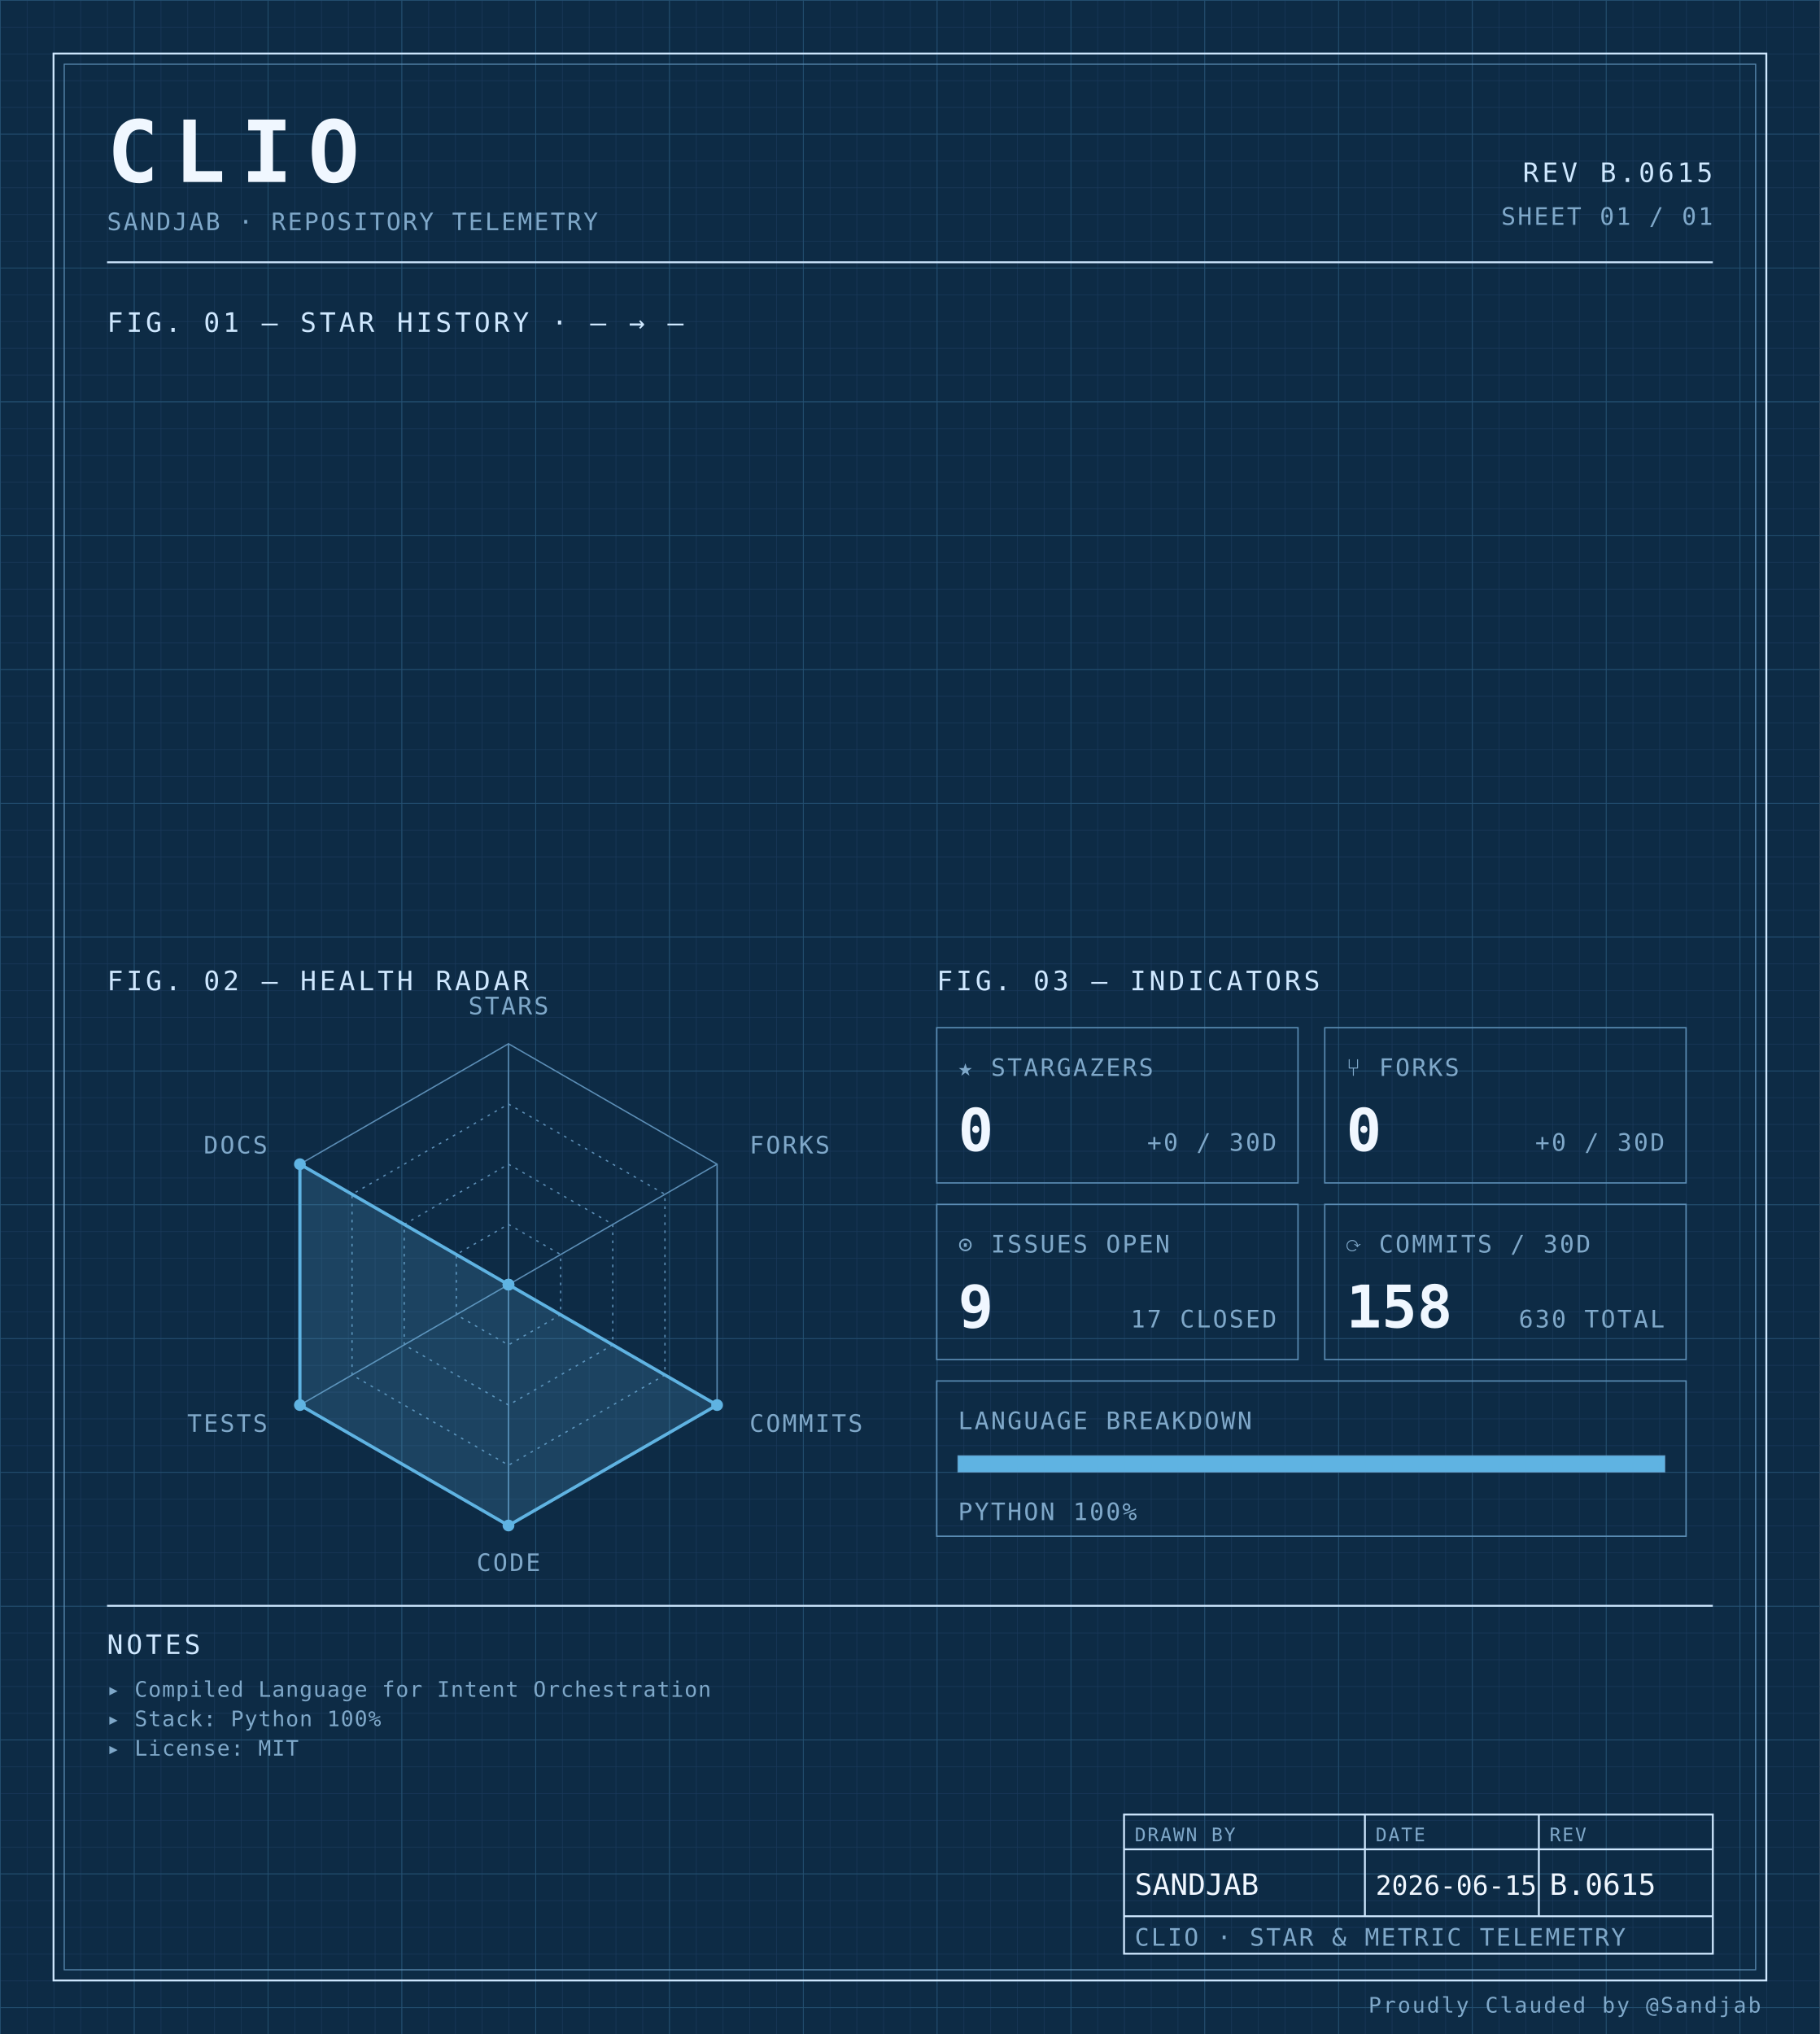
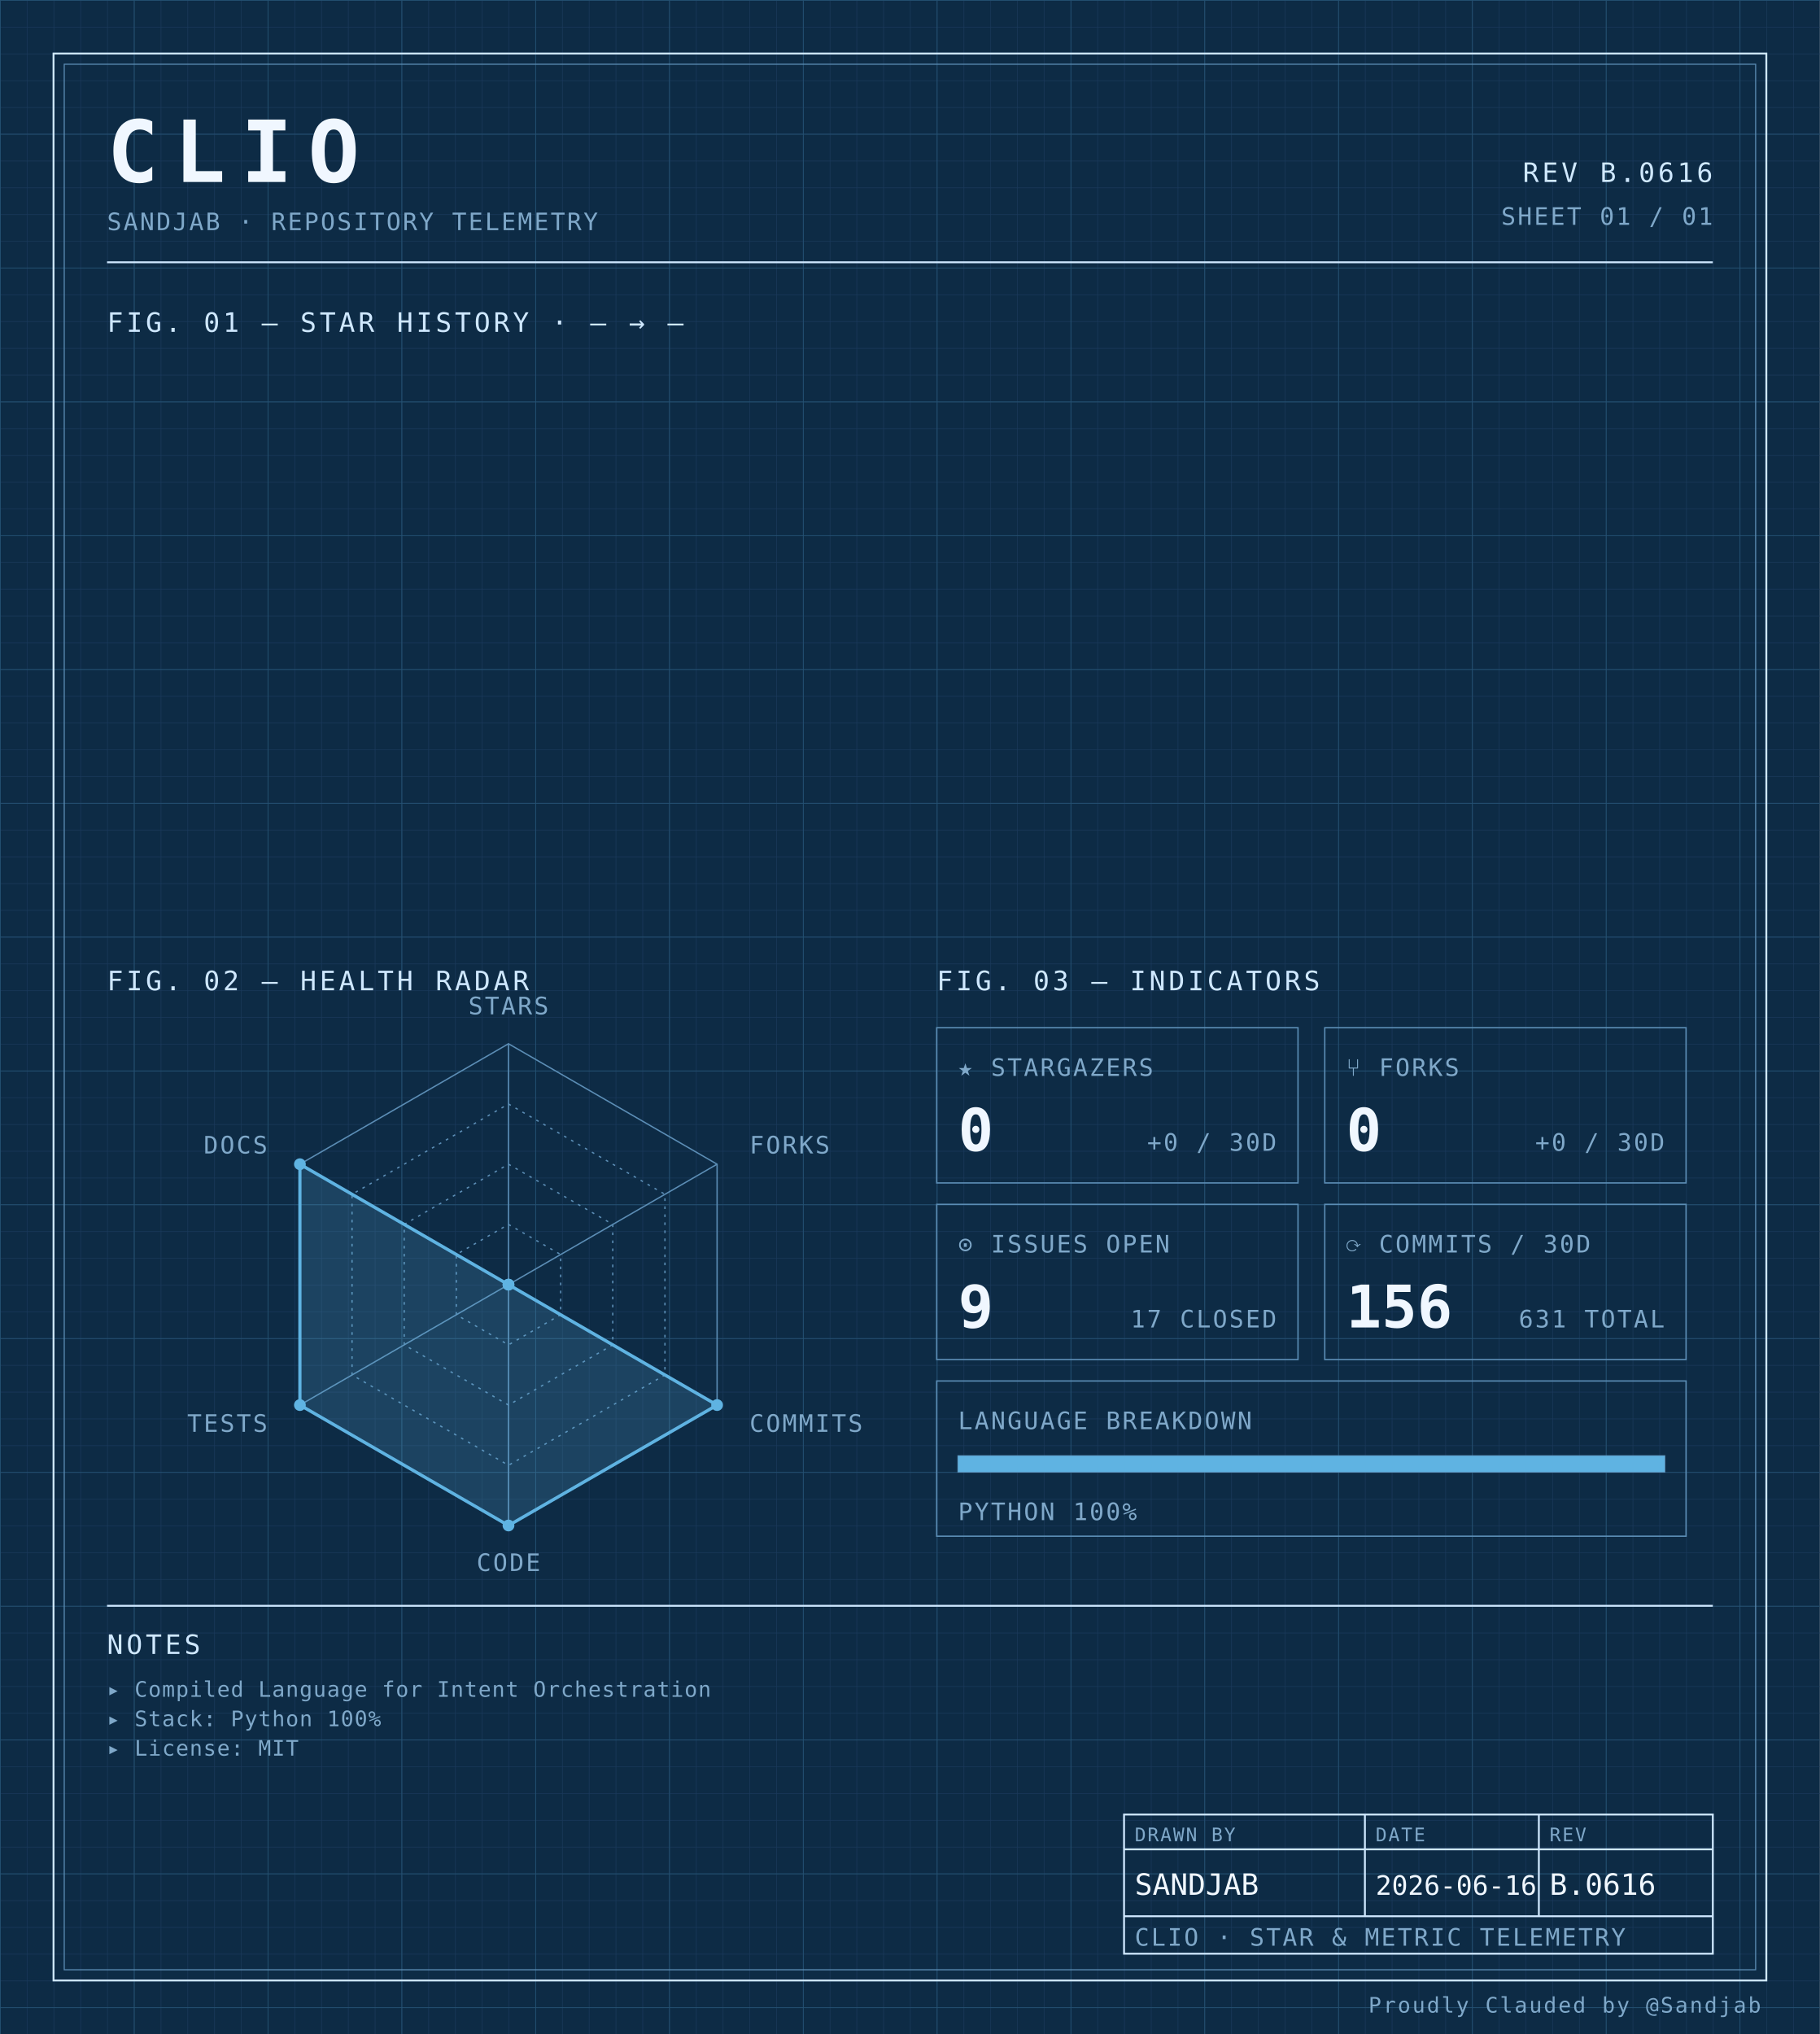
<svg xmlns="http://www.w3.org/2000/svg" width="100%" viewBox="0 0 680 760" role="img">
  <defs>
    <pattern id="grid-fine" width="10" height="10" patternUnits="userSpaceOnUse">
      <path d="M10 0H0V10" fill="none" stroke="#1a3a5c" stroke-width="0.4" />
    </pattern>
    <pattern id="grid-major" width="50" height="50" patternUnits="userSpaceOnUse">
      <path d="M50 0H0V50" fill="none" stroke="#245273" stroke-width="0.5" />
    </pattern>
  </defs>
  <rect x="0" y="0" width="680" height="760" fill="#0d2b45" />
  <rect x="0" y="0" width="680" height="760" fill="url(#grid-fine)" />
  <rect x="0" y="0" width="680" height="760" fill="url(#grid-major)" />
  <rect x="20" y="20" width="640" height="720" fill="none" stroke="#cfe8ff" stroke-width="0.7" />
  <rect x="24" y="24" width="632" height="712" fill="none" stroke="#5b8db5" stroke-width="0.4" />
  <text x="40" y="68" font-family="ui-monospace, 'SF Mono', 'JetBrains Mono', 'Cascadia Code', Consolas, monospace" font-size="32" font-weight="700" fill="#f0f7ff" text-anchor="start" letter-spacing="0.18em">CLIO</text>
  <text x="40" y="86" font-family="ui-monospace, 'SF Mono', 'JetBrains Mono', 'Cascadia Code', Consolas, monospace" font-size="9" font-weight="400" fill="#7fa8c9" text-anchor="start" letter-spacing="0.08em">SANDJAB · REPOSITORY TELEMETRY</text>
-   <text x="640" y="68" font-family="ui-monospace, 'SF Mono', 'JetBrains Mono', 'Cascadia Code', Consolas, monospace" font-size="10" font-weight="400" fill="#cfe8ff" text-anchor="end" letter-spacing="0.12em">REV B.0615</text>
+   <text x="640" y="68" font-family="ui-monospace, 'SF Mono', 'JetBrains Mono', 'Cascadia Code', Consolas, monospace" font-size="10" font-weight="400" fill="#cfe8ff" text-anchor="end" letter-spacing="0.12em">REV B.0616</text>
  <text x="640" y="84" font-family="ui-monospace, 'SF Mono', 'JetBrains Mono', 'Cascadia Code', Consolas, monospace" font-size="9" font-weight="400" fill="#7fa8c9" text-anchor="end" letter-spacing="0.08em">SHEET 01 / 01</text>
  <line x1="40" y1="98" x2="640" y2="98" stroke="#cfe8ff" stroke-width="0.7" />
  <text x="40" y="124" font-family="ui-monospace, 'SF Mono', 'JetBrains Mono', 'Cascadia Code', Consolas, monospace" font-size="10" font-weight="400" fill="#cfe8ff" text-anchor="start" letter-spacing="0.12em">FIG. 01 — STAR HISTORY · — → —</text>
  <text x="40" y="370" font-family="ui-monospace, 'SF Mono', 'JetBrains Mono', 'Cascadia Code', Consolas, monospace" font-size="10" font-weight="400" fill="#cfe8ff" text-anchor="start" letter-spacing="0.12em">FIG. 02 — HEALTH RADAR</text>
  <g transform="translate(190 480)">
    <polygon points="0.00,-90.00 77.94,-45.00 77.94,45.00 0.00,90.00 -77.94,45.00 -77.94,-45.00" fill="none" stroke="#5b8db5" stroke-width="0.5" />
    <polygon points="0.00,-67.50 58.46,-33.75 58.46,33.75 0.00,67.50 -58.46,33.75 -58.46,-33.75" fill="none" stroke="#5b8db5" stroke-width="0.5" stroke-dasharray="1,2" />
    <polygon points="0.00,-45.00 38.97,-22.50 38.97,22.50 0.00,45.00 -38.97,22.50 -38.97,-22.50" fill="none" stroke="#5b8db5" stroke-width="0.5" stroke-dasharray="1,2" />
    <polygon points="0.00,-22.50 19.49,-11.25 19.49,11.25 0.00,22.50 -19.49,11.25 -19.49,-11.25" fill="none" stroke="#5b8db5" stroke-width="0.5" stroke-dasharray="1,2" />
    <line x1="0" y1="0" x2="0.00" y2="-90.00" stroke="#5b8db5" stroke-width="0.5" />
    <line x1="0" y1="0" x2="77.94" y2="-45.00" stroke="#5b8db5" stroke-width="0.5" />
    <line x1="0" y1="0" x2="77.94" y2="45.00" stroke="#5b8db5" stroke-width="0.5" />
    <line x1="0" y1="0" x2="0.00" y2="90.00" stroke="#5b8db5" stroke-width="0.5" />
    <line x1="0" y1="0" x2="-77.94" y2="45.00" stroke="#5b8db5" stroke-width="0.5" />
    <line x1="0" y1="0" x2="-77.94" y2="-45.00" stroke="#5b8db5" stroke-width="0.5" />
    <polygon points="0.00,0.00 0.00,0.00 77.94,45.00 0.00,90.00 -77.94,45.00 -77.94,-45.00" fill="#5fb3e2" fill-opacity="0.18" stroke="#5fb3e2" stroke-width="1.2" />
    <circle cx="0.00" cy="0.00" r="2.2" fill="#5fb3e2" />
    <circle cx="0.00" cy="0.00" r="2.2" fill="#5fb3e2" />
    <circle cx="77.94" cy="45.00" r="2.2" fill="#5fb3e2" />
    <circle cx="0.00" cy="90.00" r="2.2" fill="#5fb3e2" />
    <circle cx="-77.94" cy="45.00" r="2.2" fill="#5fb3e2" />
    <circle cx="-77.94" cy="-45.00" r="2.2" fill="#5fb3e2" />
    <text x="6.3681633555662356e-15" y="-101" font-family="ui-monospace, 'SF Mono', 'JetBrains Mono', 'Cascadia Code', Consolas, monospace" font-size="9" font-weight="400" fill="#7fa8c9" text-anchor="middle" letter-spacing="0.08em">STARS</text>
    <text x="90.067" y="-49" font-family="ui-monospace, 'SF Mono', 'JetBrains Mono', 'Cascadia Code', Consolas, monospace" font-size="9" font-weight="400" fill="#7fa8c9" text-anchor="start" letter-spacing="0.08em">FORKS</text>
    <text x="90.067" y="55" font-family="ui-monospace, 'SF Mono', 'JetBrains Mono', 'Cascadia Code', Consolas, monospace" font-size="9" font-weight="400" fill="#7fa8c9" text-anchor="start" letter-spacing="0.08em">COMMITS</text>
    <text x="6.3681633555662356e-15" y="107" font-family="ui-monospace, 'SF Mono', 'JetBrains Mono', 'Cascadia Code', Consolas, monospace" font-size="9" font-weight="400" fill="#7fa8c9" text-anchor="middle" letter-spacing="0.08em">CODE</text>
    <text x="-90.067" y="55" font-family="ui-monospace, 'SF Mono', 'JetBrains Mono', 'Cascadia Code', Consolas, monospace" font-size="9" font-weight="400" fill="#7fa8c9" text-anchor="end" letter-spacing="0.08em">TESTS</text>
    <text x="-90.067" y="-49" font-family="ui-monospace, 'SF Mono', 'JetBrains Mono', 'Cascadia Code', Consolas, monospace" font-size="9" font-weight="400" fill="#7fa8c9" text-anchor="end" letter-spacing="0.08em">DOCS</text>
  </g>
  <text x="350" y="370" font-family="ui-monospace, 'SF Mono', 'JetBrains Mono', 'Cascadia Code', Consolas, monospace" font-size="10" font-weight="400" fill="#cfe8ff" text-anchor="start" letter-spacing="0.12em">FIG. 03 — INDICATORS</text>
  <rect x="350" y="384" width="135" height="58" fill="none" stroke="#5b8db5" stroke-width="0.5" />
  <text x="358" y="402" font-family="ui-monospace, 'SF Mono', 'JetBrains Mono', 'Cascadia Code', Consolas, monospace" font-size="9" font-weight="400" fill="#7fa8c9" text-anchor="start" letter-spacing="0.08em">★ STARGAZERS</text>
  <text x="358" y="430" font-family="ui-monospace, 'SF Mono', 'JetBrains Mono', 'Cascadia Code', Consolas, monospace" font-size="22" font-weight="700" fill="#f0f7ff" text-anchor="start" letter-spacing="normal">0</text>
  <text x="477" y="430" font-family="ui-monospace, 'SF Mono', 'JetBrains Mono', 'Cascadia Code', Consolas, monospace" font-size="9" font-weight="400" fill="#7fa8c9" text-anchor="end" letter-spacing="0.08em">+0 / 30D</text>
  <rect x="495" y="384" width="135" height="58" fill="none" stroke="#5b8db5" stroke-width="0.5" />
  <text x="503" y="402" font-family="ui-monospace, 'SF Mono', 'JetBrains Mono', 'Cascadia Code', Consolas, monospace" font-size="9" font-weight="400" fill="#7fa8c9" text-anchor="start" letter-spacing="0.08em">⑂ FORKS</text>
  <text x="503" y="430" font-family="ui-monospace, 'SF Mono', 'JetBrains Mono', 'Cascadia Code', Consolas, monospace" font-size="22" font-weight="700" fill="#f0f7ff" text-anchor="start" letter-spacing="normal">0</text>
  <text x="622" y="430" font-family="ui-monospace, 'SF Mono', 'JetBrains Mono', 'Cascadia Code', Consolas, monospace" font-size="9" font-weight="400" fill="#7fa8c9" text-anchor="end" letter-spacing="0.08em">+0 / 30D</text>
  <rect x="350" y="450" width="135" height="58" fill="none" stroke="#5b8db5" stroke-width="0.5" />
  <text x="358" y="468" font-family="ui-monospace, 'SF Mono', 'JetBrains Mono', 'Cascadia Code', Consolas, monospace" font-size="9" font-weight="400" fill="#7fa8c9" text-anchor="start" letter-spacing="0.08em">⊙ ISSUES OPEN</text>
  <text x="358" y="496" font-family="ui-monospace, 'SF Mono', 'JetBrains Mono', 'Cascadia Code', Consolas, monospace" font-size="22" font-weight="700" fill="#f0f7ff" text-anchor="start" letter-spacing="normal">9</text>
  <text x="477" y="496" font-family="ui-monospace, 'SF Mono', 'JetBrains Mono', 'Cascadia Code', Consolas, monospace" font-size="9" font-weight="400" fill="#7fa8c9" text-anchor="end" letter-spacing="0.08em">17 CLOSED</text>
  <rect x="495" y="450" width="135" height="58" fill="none" stroke="#5b8db5" stroke-width="0.5" />
  <text x="503" y="468" font-family="ui-monospace, 'SF Mono', 'JetBrains Mono', 'Cascadia Code', Consolas, monospace" font-size="9" font-weight="400" fill="#7fa8c9" text-anchor="start" letter-spacing="0.08em">⟳ COMMITS / 30D</text>
-   <text x="503" y="496" font-family="ui-monospace, 'SF Mono', 'JetBrains Mono', 'Cascadia Code', Consolas, monospace" font-size="22" font-weight="700" fill="#f0f7ff" text-anchor="start" letter-spacing="normal">158</text>
-   <text x="622" y="496" font-family="ui-monospace, 'SF Mono', 'JetBrains Mono', 'Cascadia Code', Consolas, monospace" font-size="9" font-weight="400" fill="#7fa8c9" text-anchor="end" letter-spacing="0.08em">630 TOTAL</text>
+   <text x="503" y="496" font-family="ui-monospace, 'SF Mono', 'JetBrains Mono', 'Cascadia Code', Consolas, monospace" font-size="22" font-weight="700" fill="#f0f7ff" text-anchor="start" letter-spacing="normal">156</text>
+   <text x="622" y="496" font-family="ui-monospace, 'SF Mono', 'JetBrains Mono', 'Cascadia Code', Consolas, monospace" font-size="9" font-weight="400" fill="#7fa8c9" text-anchor="end" letter-spacing="0.08em">631 TOTAL</text>
  <rect x="350" y="516" width="280" height="58" fill="none" stroke="#5b8db5" stroke-width="0.5" />
  <text x="358" y="534" font-family="ui-monospace, 'SF Mono', 'JetBrains Mono', 'Cascadia Code', Consolas, monospace" font-size="9" font-weight="400" fill="#7fa8c9" text-anchor="start" letter-spacing="0.08em">LANGUAGE BREAKDOWN</text>
  <rect x="358" y="544" width="264" height="6" fill="none" stroke="#5b8db5" stroke-width="0.5" />
  <rect x="358" y="544" width="264.00" height="6" fill="#5fb3e2" />
  <text x="358" y="568" font-family="ui-monospace, 'SF Mono', 'JetBrains Mono', 'Cascadia Code', Consolas, monospace" font-size="9" font-weight="400" fill="#7fa8c9" text-anchor="start" letter-spacing="0.08em">PYTHON 100%</text>
  <line x1="40" y1="600" x2="640" y2="600" stroke="#cfe8ff" stroke-width="0.7" />
  <text x="40" y="618" font-family="ui-monospace, 'SF Mono', 'JetBrains Mono', 'Cascadia Code', Consolas, monospace" font-size="10" font-weight="400" fill="#cfe8ff" text-anchor="start" letter-spacing="0.12em">NOTES</text>
  <text x="40" y="634" font-family="ui-monospace, 'SF Mono', 'JetBrains Mono', 'Cascadia Code', Consolas, monospace" font-size="8" font-weight="400" fill="#7fa8c9" text-anchor="start" letter-spacing="0.04em">▸ Compiled Language for Intent Orchestration</text>
  <text x="40" y="645" font-family="ui-monospace, 'SF Mono', 'JetBrains Mono', 'Cascadia Code', Consolas, monospace" font-size="8" font-weight="400" fill="#7fa8c9" text-anchor="start" letter-spacing="0.04em">▸ Stack: Python 100%</text>
  <text x="40" y="656" font-family="ui-monospace, 'SF Mono', 'JetBrains Mono', 'Cascadia Code', Consolas, monospace" font-size="8" font-weight="400" fill="#7fa8c9" text-anchor="start" letter-spacing="0.04em">▸ License: MIT</text>
  <rect x="420" y="678" width="220" height="52" fill="none" stroke="#cfe8ff" stroke-width="0.7" />
  <line x1="420" y1="691" x2="640" y2="691" stroke="#cfe8ff" stroke-width="0.7" />
  <line x1="420" y1="716" x2="640" y2="716" stroke="#cfe8ff" stroke-width="0.7" />
  <line x1="510" y1="678" x2="510" y2="716" stroke="#cfe8ff" stroke-width="0.7" />
  <line x1="575" y1="678" x2="575" y2="716" stroke="#cfe8ff" stroke-width="0.7" />
  <text x="424" y="688" font-family="ui-monospace, 'SF Mono', 'JetBrains Mono', 'Cascadia Code', Consolas, monospace" font-size="7" font-weight="400" fill="#7fa8c9" text-anchor="start" letter-spacing="0.08em">DRAWN BY</text>
  <text x="514" y="688" font-family="ui-monospace, 'SF Mono', 'JetBrains Mono', 'Cascadia Code', Consolas, monospace" font-size="7" font-weight="400" fill="#7fa8c9" text-anchor="start" letter-spacing="0.08em">DATE</text>
  <text x="579" y="688" font-family="ui-monospace, 'SF Mono', 'JetBrains Mono', 'Cascadia Code', Consolas, monospace" font-size="7" font-weight="400" fill="#7fa8c9" text-anchor="start" letter-spacing="0.08em">REV</text>
  <text x="424" y="708" font-family="ui-monospace, 'SF Mono', 'JetBrains Mono', 'Cascadia Code', Consolas, monospace" font-size="11" font-weight="400" fill="#f0f7ff" text-anchor="start" letter-spacing="normal">SANDJAB</text>
-   <text x="514" y="708" font-family="ui-monospace, 'SF Mono', 'JetBrains Mono', 'Cascadia Code', Consolas, monospace" font-size="10" font-weight="400" fill="#f0f7ff" text-anchor="start" letter-spacing="normal">2026-06-15</text>
-   <text x="579" y="708" font-family="ui-monospace, 'SF Mono', 'JetBrains Mono', 'Cascadia Code', Consolas, monospace" font-size="11" font-weight="400" fill="#f0f7ff" text-anchor="start" letter-spacing="normal">B.0615</text>
+   <text x="514" y="708" font-family="ui-monospace, 'SF Mono', 'JetBrains Mono', 'Cascadia Code', Consolas, monospace" font-size="10" font-weight="400" fill="#f0f7ff" text-anchor="start" letter-spacing="normal">2026-06-16</text>
+   <text x="579" y="708" font-family="ui-monospace, 'SF Mono', 'JetBrains Mono', 'Cascadia Code', Consolas, monospace" font-size="11" font-weight="400" fill="#f0f7ff" text-anchor="start" letter-spacing="normal">B.0616</text>
  <text x="424" y="727" font-family="ui-monospace, 'SF Mono', 'JetBrains Mono', 'Cascadia Code', Consolas, monospace" font-size="9" font-weight="400" fill="#7fa8c9" text-anchor="start" letter-spacing="0.08em">CLIO · STAR &amp; METRIC TELEMETRY</text>
  <text x="658" y="752" font-family="ui-monospace, 'SF Mono', 'JetBrains Mono', 'Cascadia Code', Consolas, monospace" font-size="8" font-weight="400" fill="#7fa8c9" text-anchor="end" letter-spacing="0.08em">Proudly Clauded by @Sandjab</text>
</svg>
